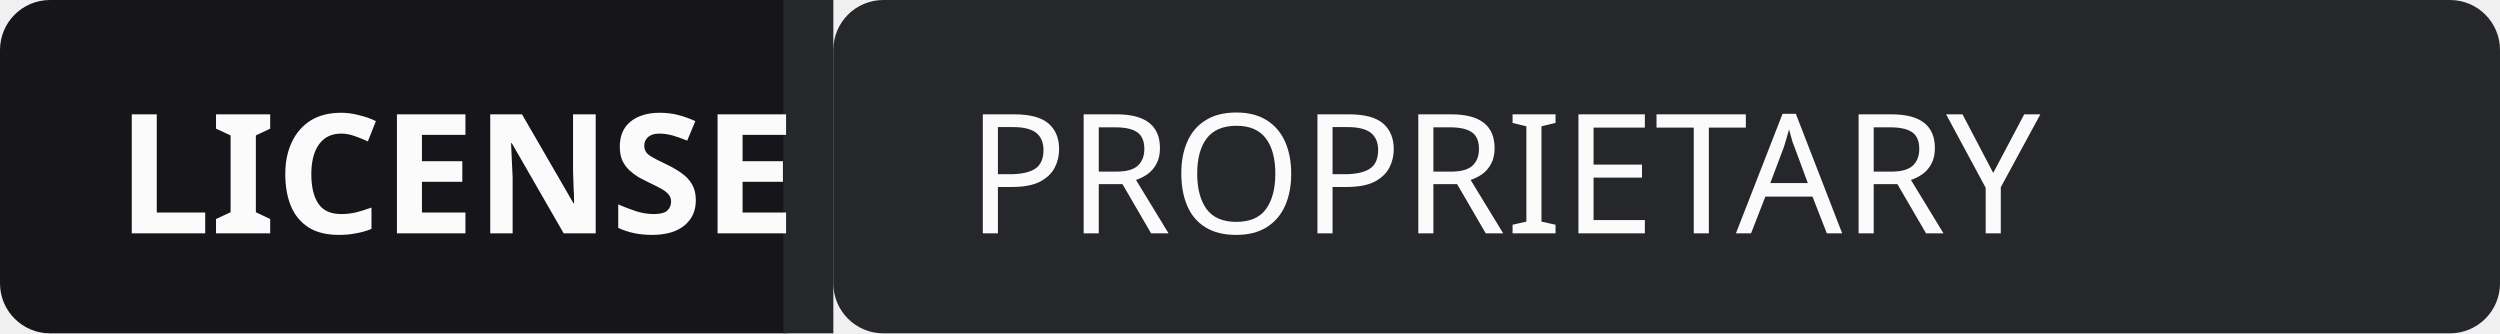
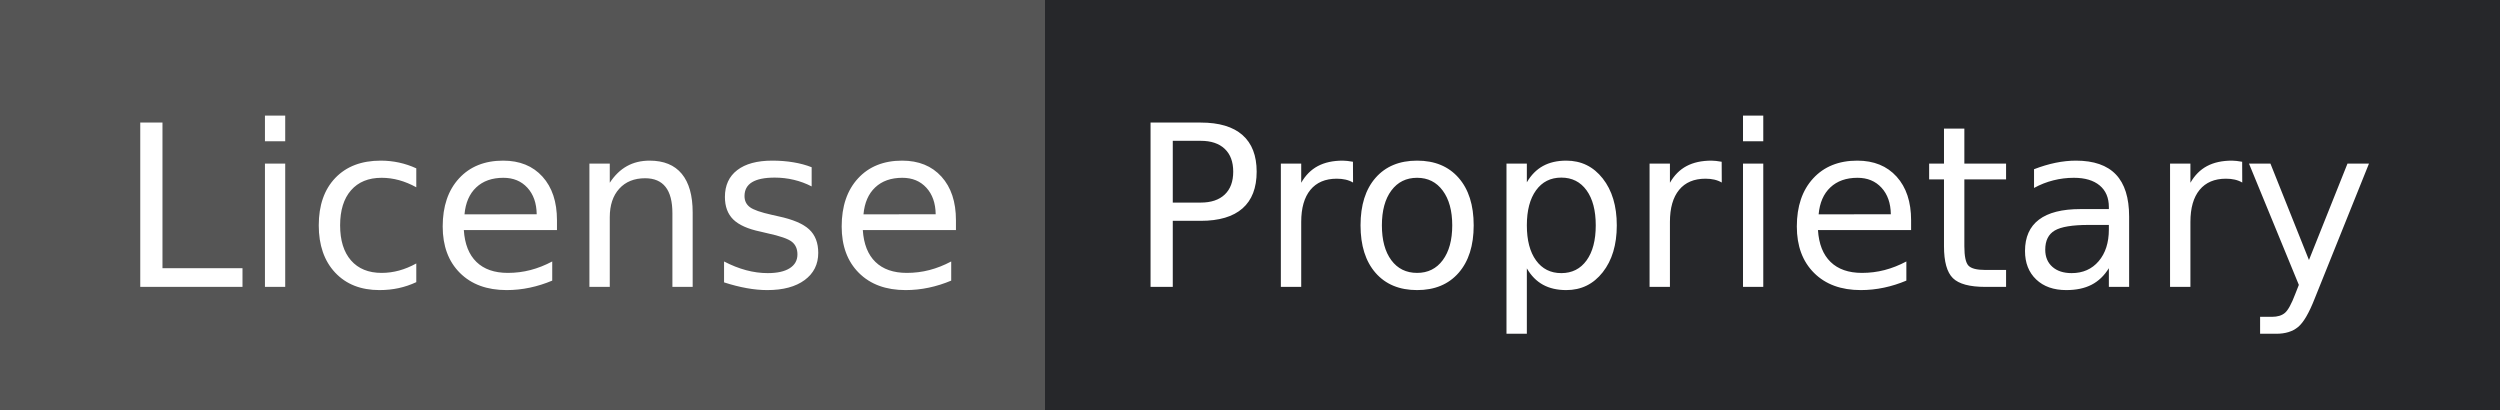
- <svg xmlns="http://www.w3.org/2000/svg" width="150" height="20" role="img" aria-labelledby="title">
-   <rect width="50" height="20" rx="3" fill="#16161A" />
-   <rect x="50" width="100" height="20" rx="3" fill="#26272A" />
-   <rect x="47" width="3" height="20" fill="#26272A" />
-   <g fill="#FBFBFB" font-family="Verdana, Geneva, sans-serif" font-size="10">
-     <text x="7" y="14" font-weight="600">LICENSE</text>
-     <text x="58" y="14">PROPRIETARY</text>
+ <svg xmlns="http://www.w3.org/2000/svg" width="122" height="20" role="img" aria-label="License: Proprietary">
+   <g shape-rendering="crispEdges">
+     <rect width="51" height="20" fill="#555" />
+     <rect x="51" width="71" height="20" fill="#26272a" />
+   </g>
+   <g fill="#fff" text-anchor="middle" font-family="Verdana,Geneva,DejaVu Sans,sans-serif" text-rendering="geometricPrecision" font-size="110">
+     <text x="265" y="140" textLength="410" transform="scale(.1)">License</text>
+     <text x="855" y="140" textLength="610" transform="scale(.1)">Proprietary</text>
  </g>
</svg>
